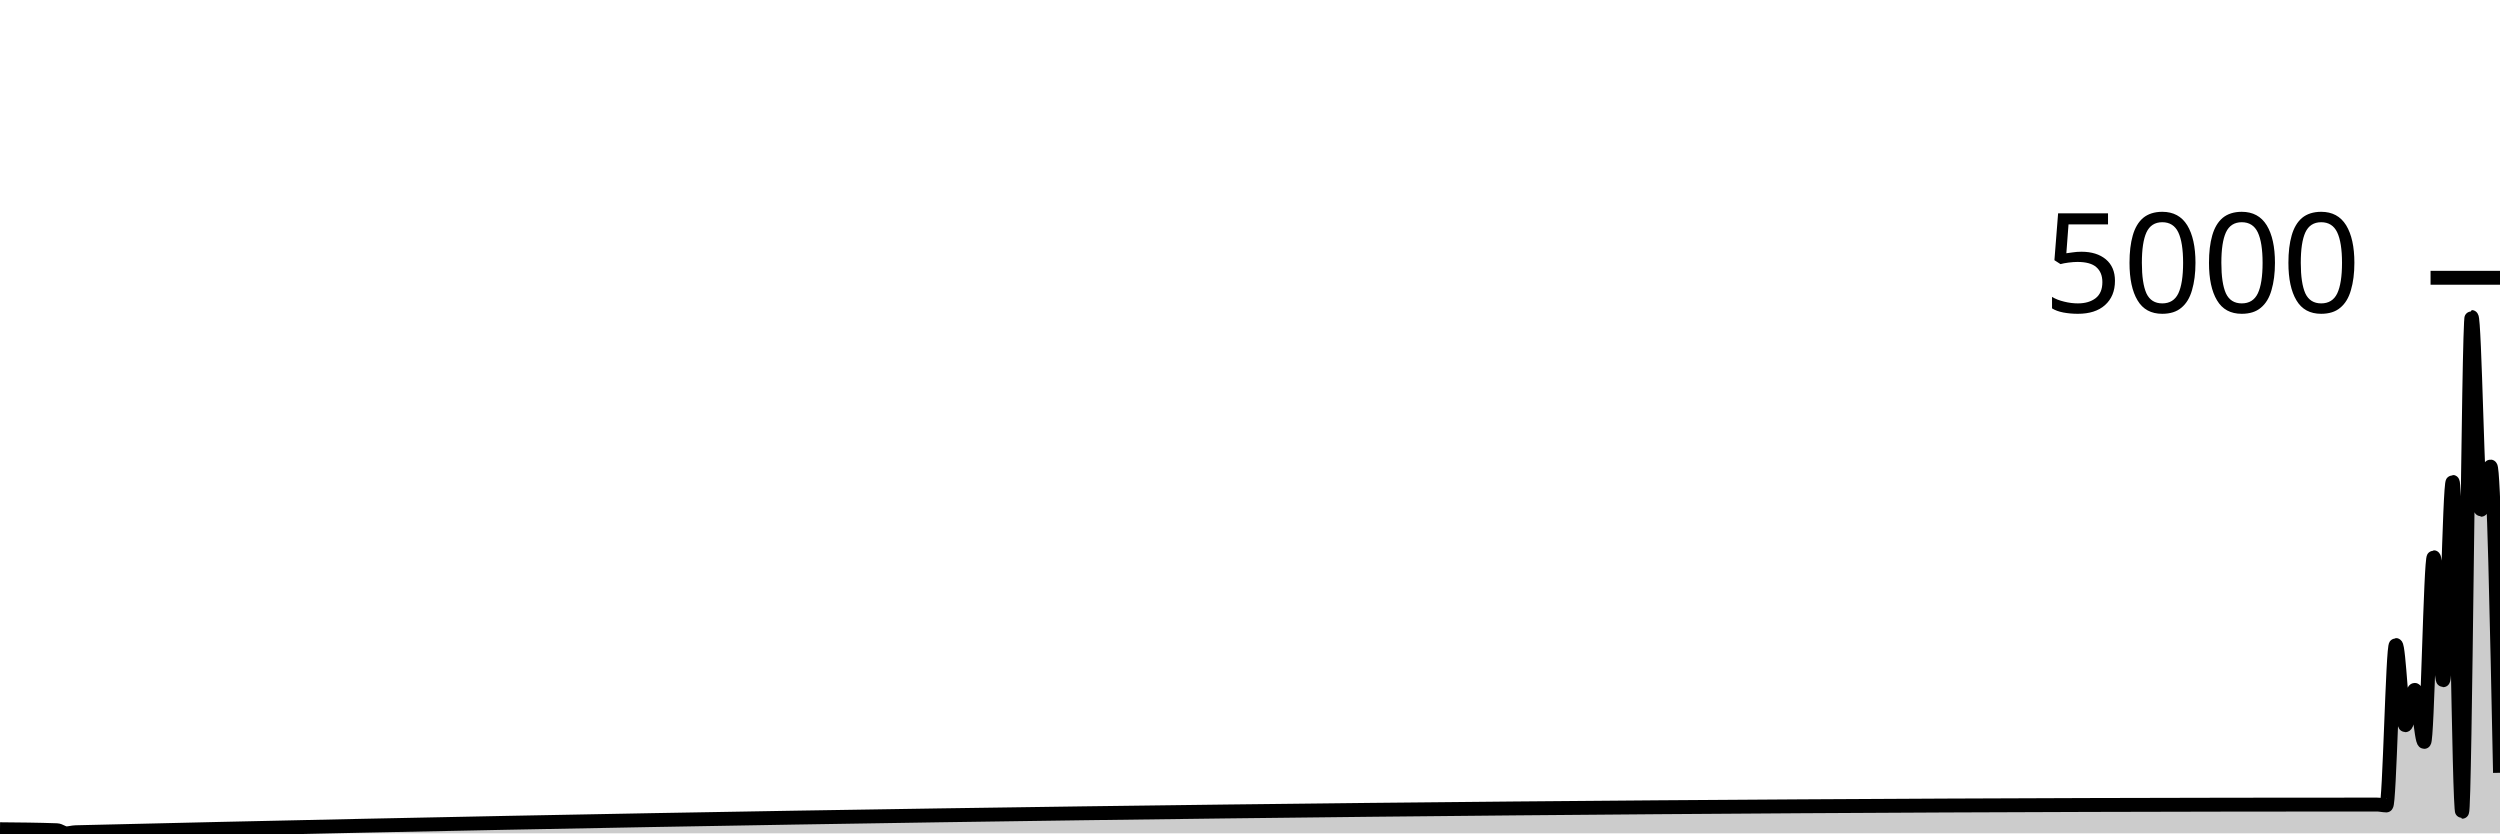
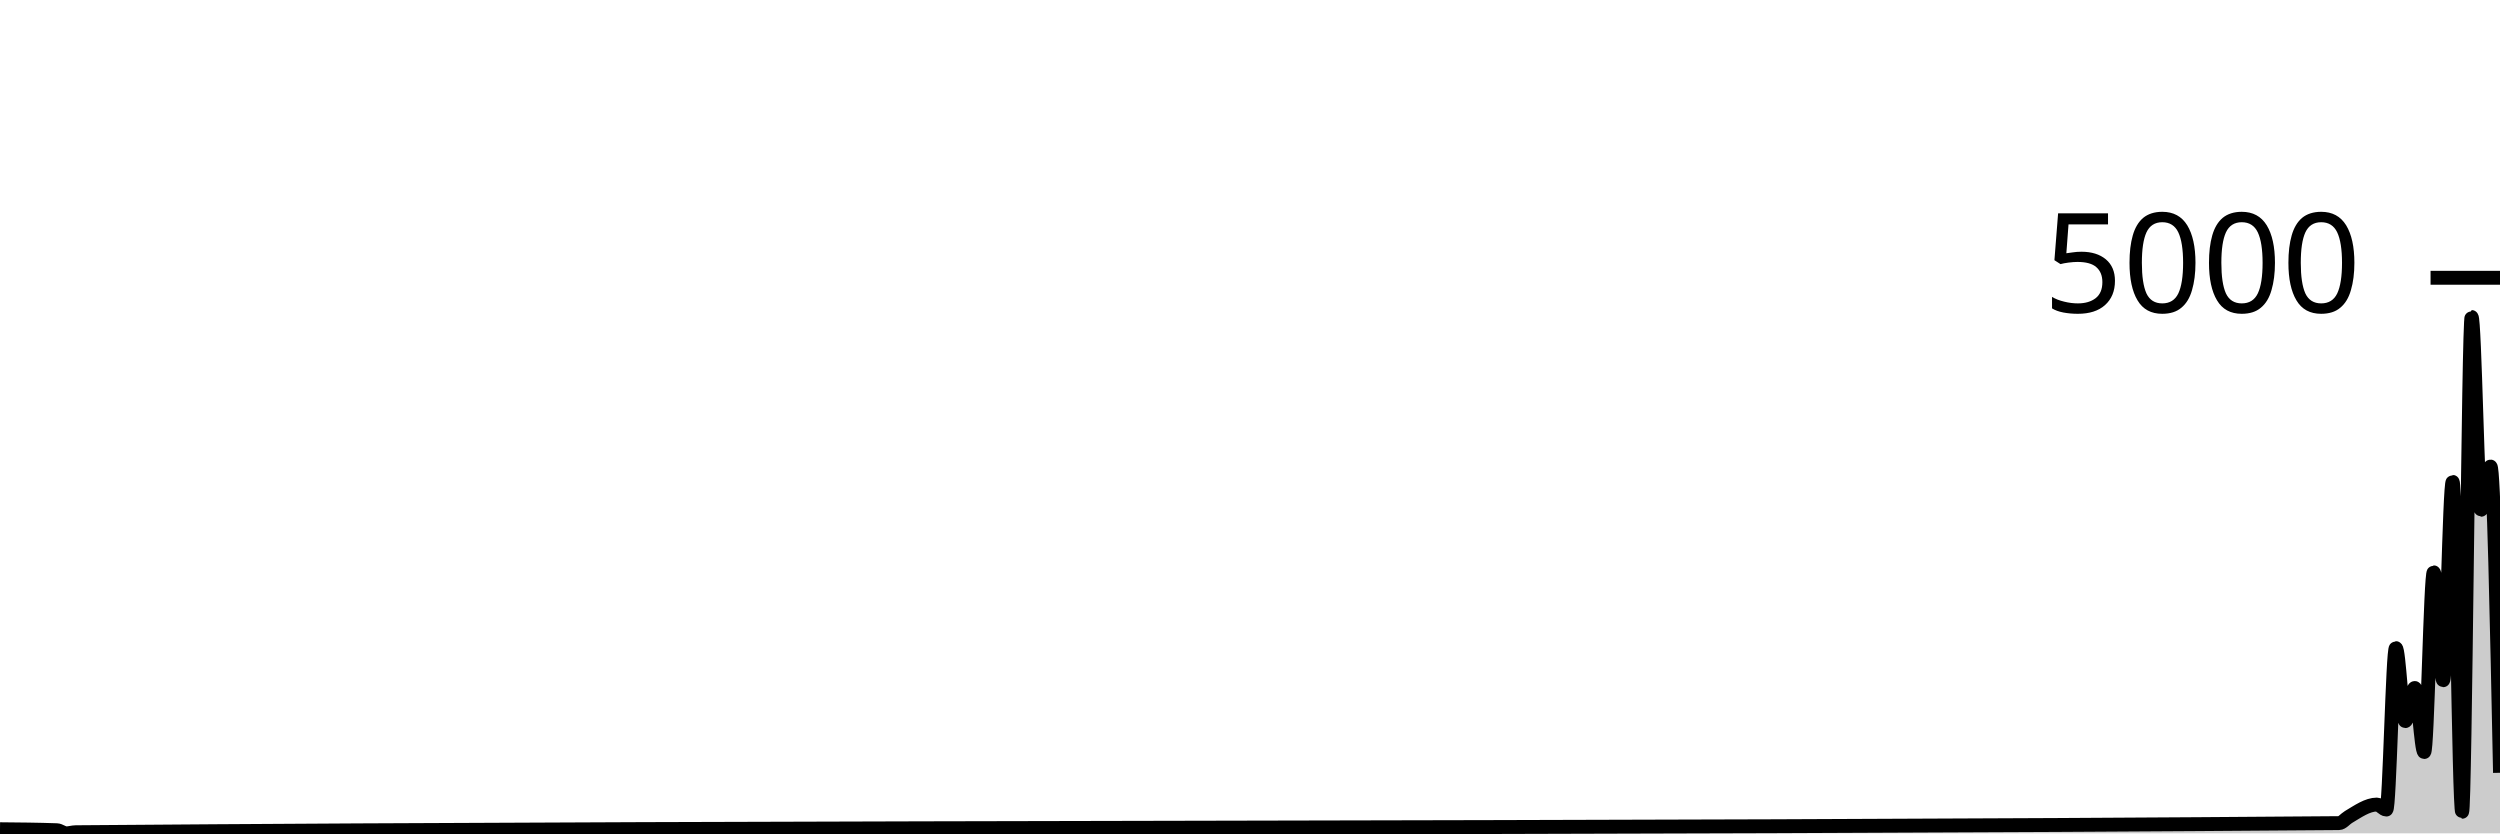
<svg xmlns="http://www.w3.org/2000/svg" viewBox="0 0 180 60">
  <g transform="translate(0,20)">
-     <path class="area" fill="rgba(0, 0, 0, 0.2)" d="M0,39.704C1.364,39.716,2.727,39.728,4.091,39.776C4.318,39.784,4.545,40,4.773,40C5,40,5.227,39.925,5.455,39.92C60.682,38.592,115.909,37.928,171.136,37.928C171.364,37.928,171.591,37.992,171.818,37.992C172.045,37.992,172.273,26.44,172.5,26.44C172.727,26.44,172.955,32.216,173.182,32.216C173.409,32.216,173.636,29.672,173.864,29.672C174.091,29.672,174.318,33.416,174.545,33.416C174.773,33.416,175,20.12,175.227,20.12C175.455,20.12,175.682,28.976,175.909,28.976C176.136,28.976,176.364,14.696,176.591,14.696C176.818,14.696,177.045,38.448,177.273,38.448C177.5,38.448,177.727,2.824,177.955,2.824C178.182,2.824,178.409,16.704,178.636,16.704C178.864,16.704,179.091,13.592,179.318,13.592C179.545,13.592,179.773,24.616,180,35.64L180,40C179.773,40,179.545,40,179.318,40C179.091,40,178.864,40,178.636,40C178.409,40,178.182,40,177.955,40C177.727,40,177.5,40,177.273,40C177.045,40,176.818,40,176.591,40C176.364,40,176.136,40,175.909,40C175.682,40,175.455,40,175.227,40C175,40,174.773,40,174.545,40C174.318,40,174.091,40,173.864,40C173.636,40,173.409,40,173.182,40C172.955,40,172.727,40,172.5,40C172.273,40,172.045,40,171.818,40C171.591,40,171.364,40,171.136,40C115.909,40,60.682,40,5.455,40C5.227,40,5,40,4.773,40C4.545,40,4.318,40,4.091,40C2.727,40,1.364,40,0,40Z" />
-     <path class="line" stroke="black" fill="none" d="M0,39.704C1.364,39.716,2.727,39.728,4.091,39.776C4.318,39.784,4.545,40,4.773,40C5,40,5.227,39.925,5.455,39.92C60.682,38.592,115.909,37.928,171.136,37.928C171.364,37.928,171.591,37.992,171.818,37.992C172.045,37.992,172.273,26.44,172.5,26.44C172.727,26.44,172.955,32.216,173.182,32.216C173.409,32.216,173.636,29.672,173.864,29.672C174.091,29.672,174.318,33.416,174.545,33.416C174.773,33.416,175,20.12,175.227,20.12C175.455,20.12,175.682,28.976,175.909,28.976C176.136,28.976,176.364,14.696,176.591,14.696C176.818,14.696,177.045,38.448,177.273,38.448C177.5,38.448,177.727,2.824,177.955,2.824C178.182,2.824,178.409,16.704,178.636,16.704C178.864,16.704,179.091,13.592,179.318,13.592C179.545,13.592,179.773,24.616,180,35.64" />
+     <path class="area" fill="rgba(0, 0, 0, 0.2)" d="M0,39.704C1.364,39.716,2.727,39.728,4.091,39.776C4.318,39.784,4.545,40,4.773,40C5,40,5.227,39.922,5.455,39.92C59.773,39.483,114.091,39.701,168.409,39.264C168.636,39.262,168.864,38.959,169.091,38.824C169.773,38.419,170.455,37.928,171.136,37.928C171.364,37.928,171.591,38.288,171.818,38.288C172.045,38.288,172.273,26.664,172.5,26.664C172.727,26.664,172.955,31.92,173.182,31.92C173.409,31.92,173.636,29.536,173.864,29.536C174.091,29.536,174.318,34.144,174.545,34.144C174.773,34.144,175,21.208,175.227,21.208C175.455,21.208,175.682,28.976,175.909,28.976C176.136,28.976,176.364,14.696,176.591,14.696C176.818,14.696,177.045,38.448,177.273,38.448C177.5,38.448,177.727,2.824,177.955,2.824C178.182,2.824,178.409,16.704,178.636,16.704C178.864,16.704,179.091,13.592,179.318,13.592C179.545,13.592,179.773,24.616,180,35.64L180,40C179.773,40,179.545,40,179.318,40C179.091,40,178.864,40,178.636,40C178.409,40,178.182,40,177.955,40C177.727,40,177.5,40,177.273,40C177.045,40,176.818,40,176.591,40C176.364,40,176.136,40,175.909,40C175.682,40,175.455,40,175.227,40C175,40,174.773,40,174.545,40C174.318,40,174.091,40,173.864,40C173.636,40,173.409,40,173.182,40C172.955,40,172.727,40,172.5,40C172.273,40,172.045,40,171.818,40C171.591,40,171.364,40,171.136,40C170.455,40,169.773,40,169.091,40C168.864,40,168.636,40,168.409,40C114.091,40,59.773,40,5.455,40C5.227,40,5,40,4.773,40C4.545,40,4.318,40,4.091,40C2.727,40,1.364,40,0,40Z" />
+     <path class="line" stroke="black" fill="none" d="M0,39.704C1.364,39.716,2.727,39.728,4.091,39.776C4.318,39.784,4.545,40,4.773,40C5,40,5.227,39.922,5.455,39.92C59.773,39.483,114.091,39.701,168.409,39.264C168.636,39.262,168.864,38.959,169.091,38.824C169.773,38.419,170.455,37.928,171.136,37.928C171.364,37.928,171.591,38.288,171.818,38.288C172.045,38.288,172.273,26.664,172.5,26.664C172.727,26.664,172.955,31.92,173.182,31.92C173.409,31.92,173.636,29.536,173.864,29.536C174.091,29.536,174.318,34.144,174.545,34.144C174.773,34.144,175,21.208,175.227,21.208C175.455,21.208,175.682,28.976,175.909,28.976C176.136,28.976,176.364,14.696,176.591,14.696C176.818,14.696,177.045,38.448,177.273,38.448C177.5,38.448,177.727,2.824,177.955,2.824C178.182,2.824,178.409,16.704,178.636,16.704C178.864,16.704,179.091,13.592,179.318,13.592C179.545,13.592,179.773,24.616,180,35.64" />
    <path class="axis-ceiling" stroke-width="1" stroke="black" fill="none" d="M175,0L180,0" />
    <text class="axis-ceiling-label" font-family="sans-serif" text-anchor="end" font-size="10px" x="170" y="2.5">5000</text>
  </g>
</svg>
